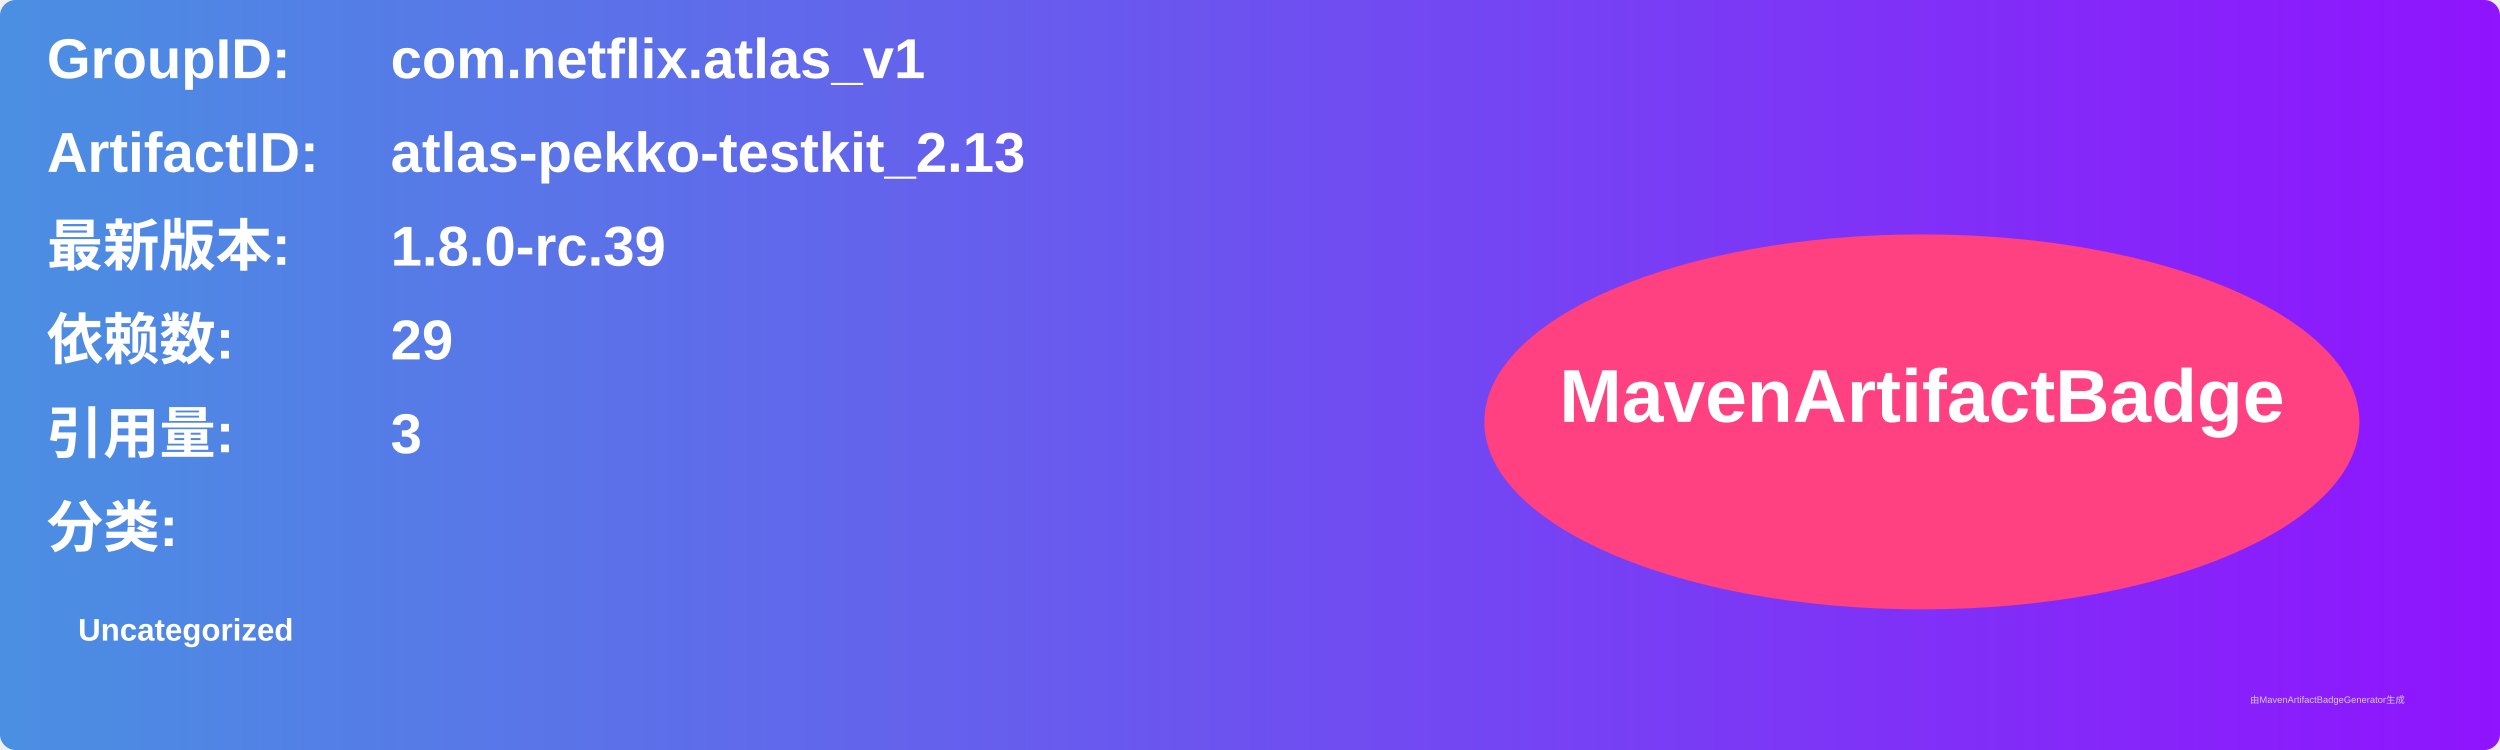
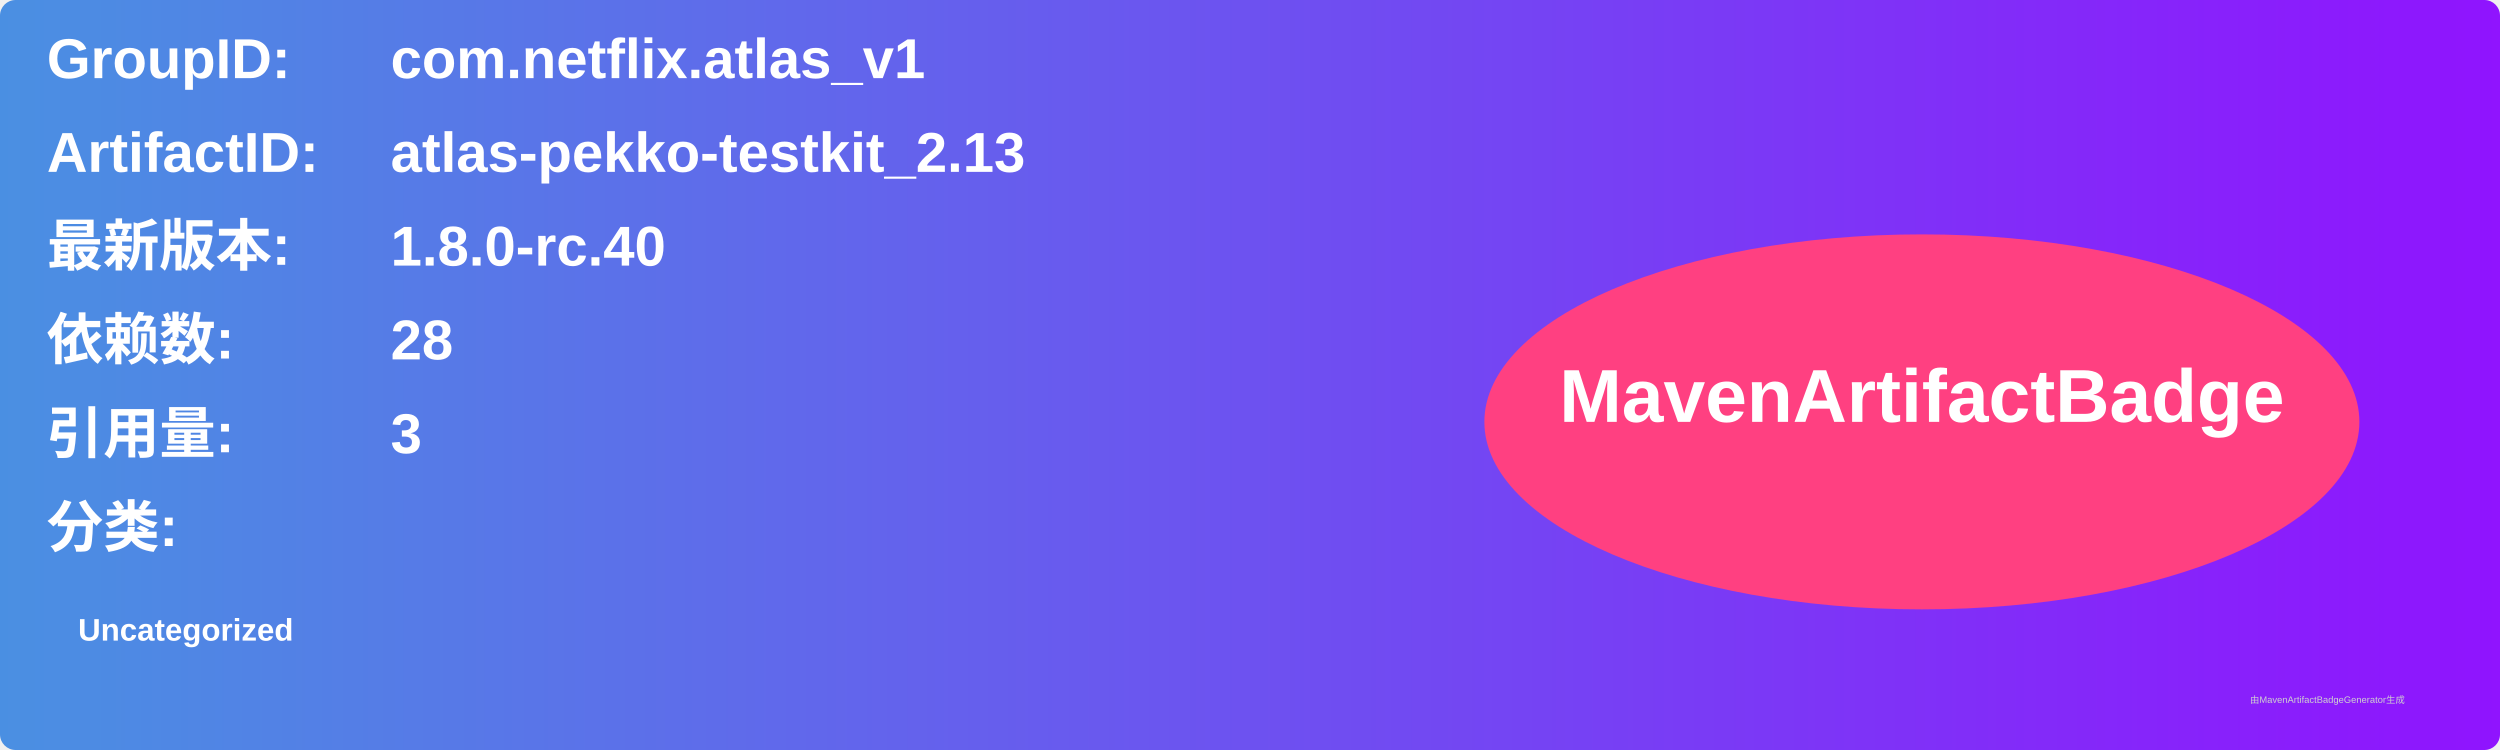
<svg xmlns="http://www.w3.org/2000/svg" width="800" height="240" viewBox="0 0 800 240">
  <linearGradient id="grad" x1="0%" y1="0%" x2="100%" y2="0%">
    <stop offset="0%" stop-color="#4a90e2" />
    <stop offset="100%" stop-color="#9013fe" />
  </linearGradient>
  <rect width="100%" height="100%" rx="5" ry="5" fill="url(#grad)" />
  <g transform="translate(15, 15)">
    <text x="0" y="10" font-family="Arial" font-size="18" fill="white" font-weight="bold" width="260">GroupID:</text>
    <text x="110" y="10" font-family="Arial" font-size="18" fill="white" font-weight="bold" width="460">com.netflix.atlas_v1</text>
    <text x="0" y="40" font-family="Arial" font-size="18" fill="white" font-weight="bold" width="260">ArtifactID:</text>
    <text x="110" y="40" font-family="Arial" font-size="18" fill="white" font-weight="bold" width="460">atlas-pekko-testkit_2.13</text>
    <text x="0" y="70" font-family="Arial" font-size="18" fill="white" font-weight="bold">最新版本:</text>
    <text x="110" y="70" font-family="Arial" font-size="18" fill="white" font-weight="bold">
-       <tspan font-weight="bold">1.8.0-rc.39</tspan>
+       <tspan font-weight="bold">1.8.0-rc.40</tspan>
    </text>
    <text x="0" y="100" font-family="Arial" font-size="18" fill="white" font-weight="bold">依赖数: </text>
    <text x="110" y="100" font-family="Arial" font-size="18" fill="white">
-       <tspan font-weight="bold">29</tspan>
+       <tspan font-weight="bold">28</tspan>
    </text>
    <text x="0" y="130" font-family="Arial" font-size="18" fill="white" font-weight="bold">引用量: </text>
    <text x="110" y="130" font-family="Arial" font-size="18" fill="white">
      <tspan font-weight="bold">3</tspan>
    </text>
    <text x="0" y="160" font-family="Arial" font-size="18" fill="white" font-weight="bold">分类:</text>
    <text x="10" y="190" font-family="Arial" font-size="10" fill="white">
      <tspan font-weight="bold">Uncategorized</tspan>
    </text>
    <ellipse cx="600" cy="120" rx="140" ry="60" fill="#ff4081" />
    <text x="600" y="120" text-anchor="middle" font-family="Arial" font-size="24" fill="white" font-weight="bold">MavenArtifactBadge</text>
  </g>
  <text x="720" y="225" font-family="Arial" font-size="3" fill="#d0d0d0">由MavenArtifactBadgeGenerator生成</text>
</svg>
